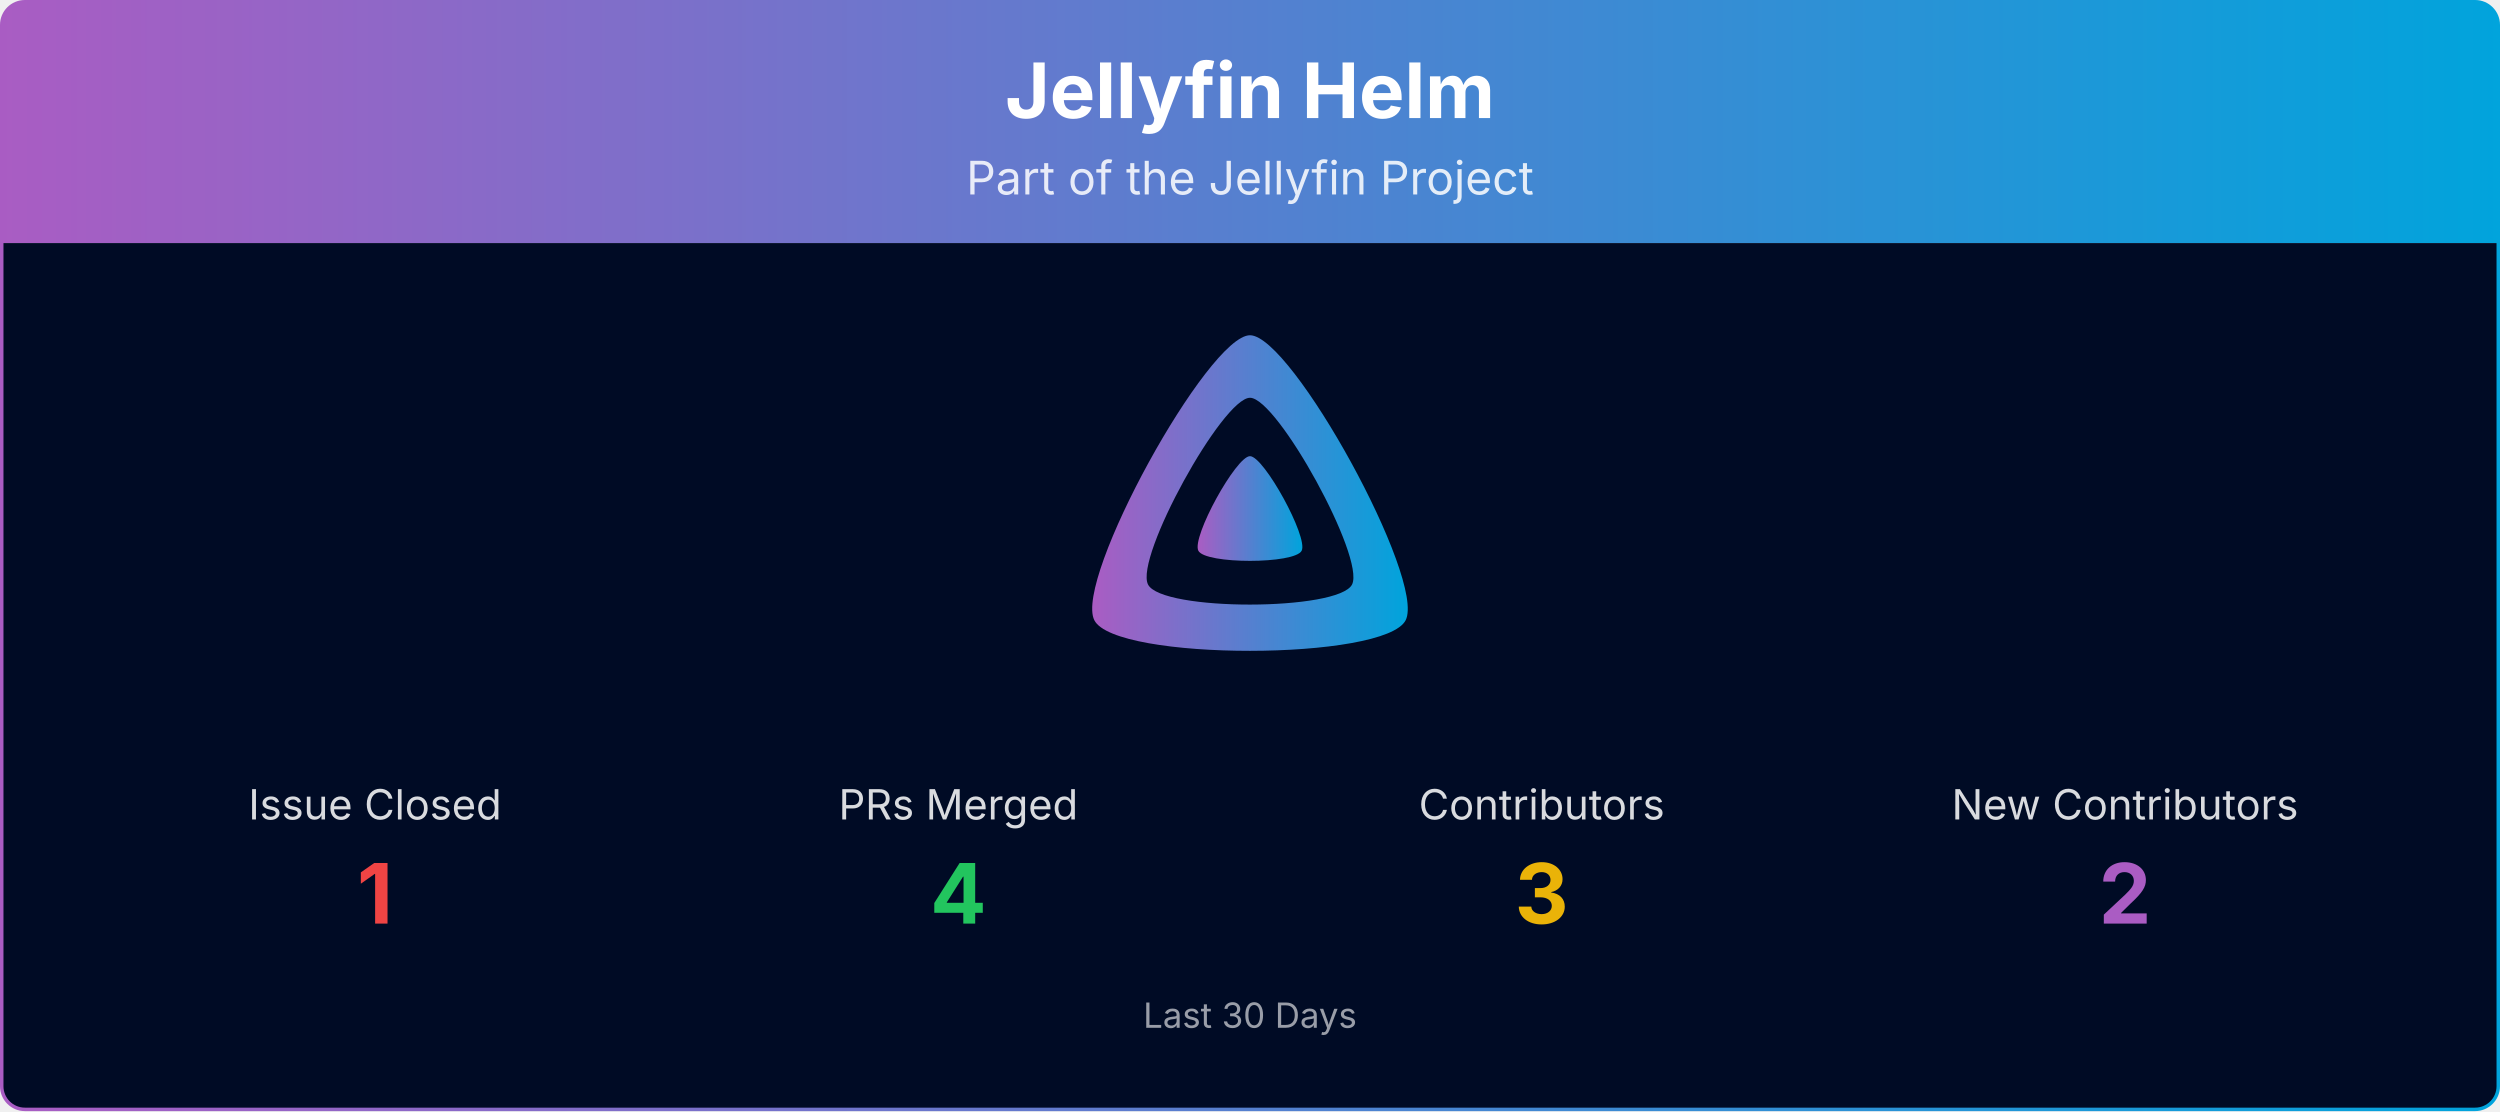
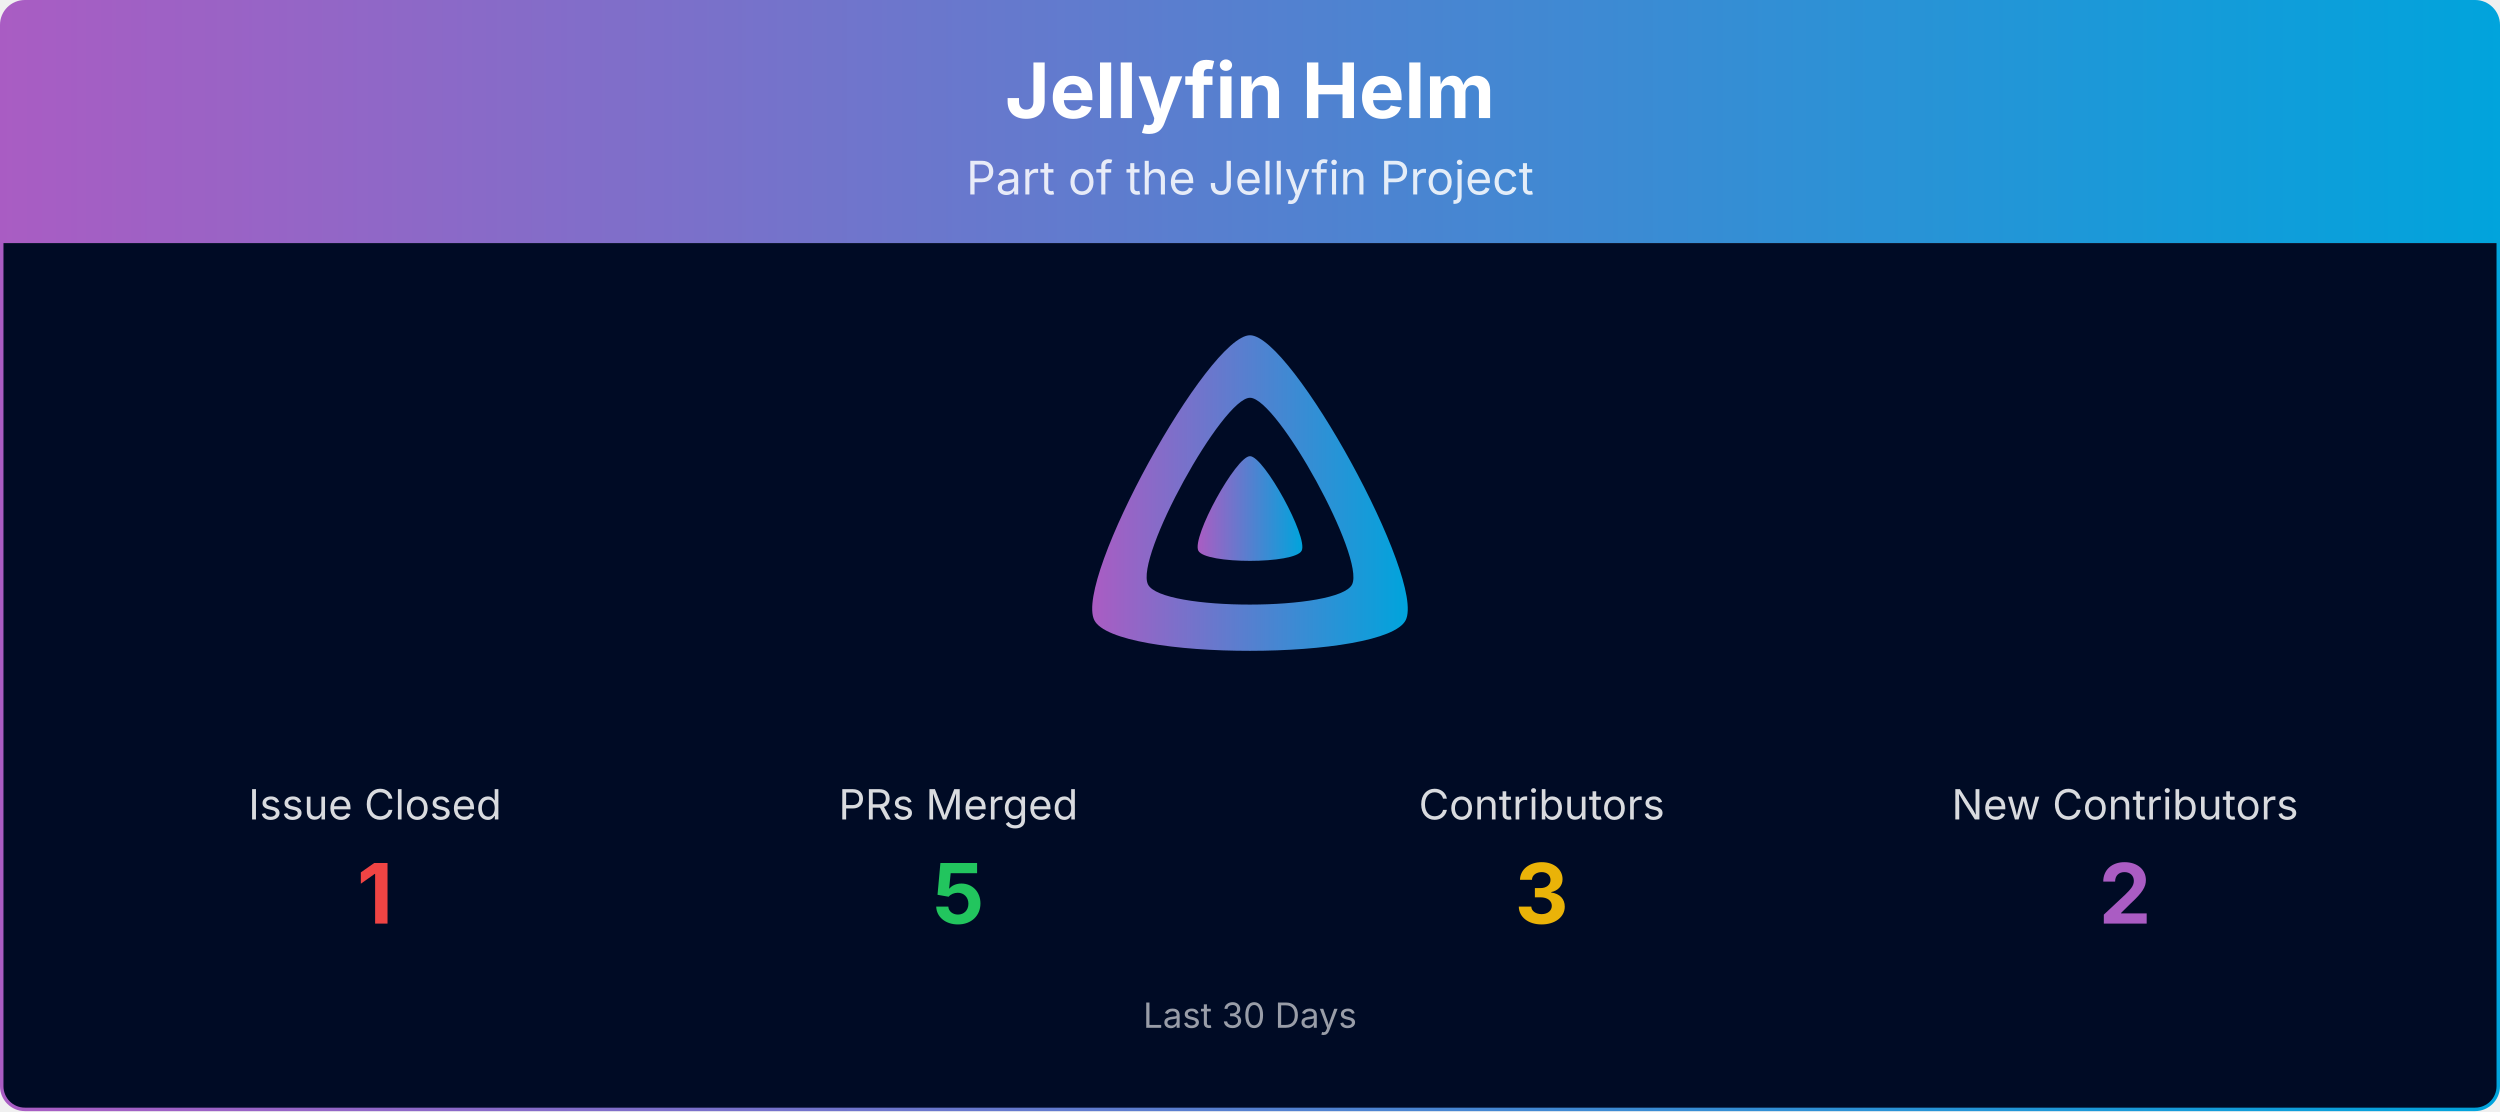
<svg xmlns="http://www.w3.org/2000/svg" viewBox="0 0 1080 480" width="100%" role="img" aria-label="Jellyfin Helm">
  <defs>
    <linearGradient id="banner-jellyfin-helm-grad" x1="0" y1="0" x2="1" y2="0">
      <stop offset="0%" stop-color="#AA5CC3" />
      <stop offset="100%" stop-color="#00A4DC" />
    </linearGradient>
    <clipPath id="banner-jellyfin-helm-grad-clip">
      <rect x="0.75" y="0.75" width="1078.5" height="478.5" rx="10" ry="10" />
    </clipPath>
  </defs>
  <g clip-path="url(#banner-jellyfin-helm-grad-clip)">
    <path d="M0.75,10.75 A10.0,10.0 0 0 1 10.75,0.75 L1069.25,0.75 A10.0,10.0 0 0 1 1079.25,10.75 L1079.25,105.00 L0.75,105.00 Z" fill="url(#banner-jellyfin-helm-grad)" />
    <text x="540.0" y="51" text-anchor="middle" font-size="33" font-weight="700" font-family="Plus Jakarta Sans, system-ui, -apple-system, Segoe UI, sans-serif" fill="#ffffff">Jellyfin Helm</text>
    <text x="540.0" y="84" text-anchor="middle" font-size="20" font-family="Plus Jakarta Sans, system-ui, -apple-system, Segoe UI, sans-serif" fill="#ffffff" opacity="0.85">Part of the Jellyfin Project</text>
    <rect x="0.75" y="105" width="1078.5" height="374.25" fill="#000b25" />
    <g transform="translate(465.00,138.00) scale(0.29297)">
      <path fill="url(#banner-jellyfin-helm-grad)" fill-rule="evenodd" d="M256,23.3c-61.6,0-259.8,359.4-229.6,420.1s429.3,60,459.2,0S317.6,23.3,256,23.3zM406.5,390.8c-19.6,39.3-281.1,39.8-300.9,0s110.1-275.3,150.4-275.3S426.1,351.4,406.5,390.8z" />
      <path fill="url(#banner-jellyfin-helm-grad)" d="M256,201.6c-20.4,0-86.2,119.3-76.2,139.4s142.5,19.9,152.4,0S276.5,201.6,256,201.6z" />
    </g>
    <text x="162.0" y="354.0" text-anchor="middle" font-size="18" font-family="Plus Jakarta Sans, system-ui, -apple-system, Segoe UI, sans-serif" fill="#ffffff" opacity="0.85">Issue Closed</text>
    <text x="162.0" y="399.0" text-anchor="middle" font-size="36" font-weight="700" font-family="Plus Jakarta Sans, system-ui, -apple-system, Segoe UI, sans-serif" fill="#ef4444">1</text>
    <text x="414.0" y="354.0" text-anchor="middle" font-size="18" font-family="Plus Jakarta Sans, system-ui, -apple-system, Segoe UI, sans-serif" fill="#ffffff" opacity="0.85">PRs Merged</text>
-     <text x="414.0" y="399.0" text-anchor="middle" font-size="36" font-weight="700" font-family="Plus Jakarta Sans, system-ui, -apple-system, Segoe UI, sans-serif" fill="#22c55e">4</text>
+     <text x="414.0" y="399.0" text-anchor="middle" font-size="36" font-weight="700" font-family="Plus Jakarta Sans, system-ui, -apple-system, Segoe UI, sans-serif" fill="#22c55e">5</text>
    <text x="666.0" y="354.0" text-anchor="middle" font-size="18" font-family="Plus Jakarta Sans, system-ui, -apple-system, Segoe UI, sans-serif" fill="#ffffff" opacity="0.85">Contributors</text>
    <text x="666.0" y="399.0" text-anchor="middle" font-size="36" font-weight="700" font-family="Plus Jakarta Sans, system-ui, -apple-system, Segoe UI, sans-serif" fill="#eab308">3</text>
    <text x="918.0" y="354.0" text-anchor="middle" font-size="18" font-family="Plus Jakarta Sans, system-ui, -apple-system, Segoe UI, sans-serif" fill="#ffffff" opacity="0.85">New Contributors</text>
    <text x="918.0" y="399.0" text-anchor="middle" font-size="36" font-weight="700" font-family="Plus Jakarta Sans, system-ui, -apple-system, Segoe UI, sans-serif" fill="#AA5CC3">2</text>
    <text x="540.0" y="444.0" text-anchor="middle" font-size="15" font-family="Plus Jakarta Sans, system-ui, -apple-system, Segoe UI, sans-serif" fill="#ffffff" opacity="0.6">Last 30 Days</text>
  </g>
  <rect x="0.75" y="0.75" width="1078.5" height="478.5" rx="10" ry="10" fill="none" stroke="url(#banner-jellyfin-helm-grad)" stroke-width="1.5" />
</svg>
